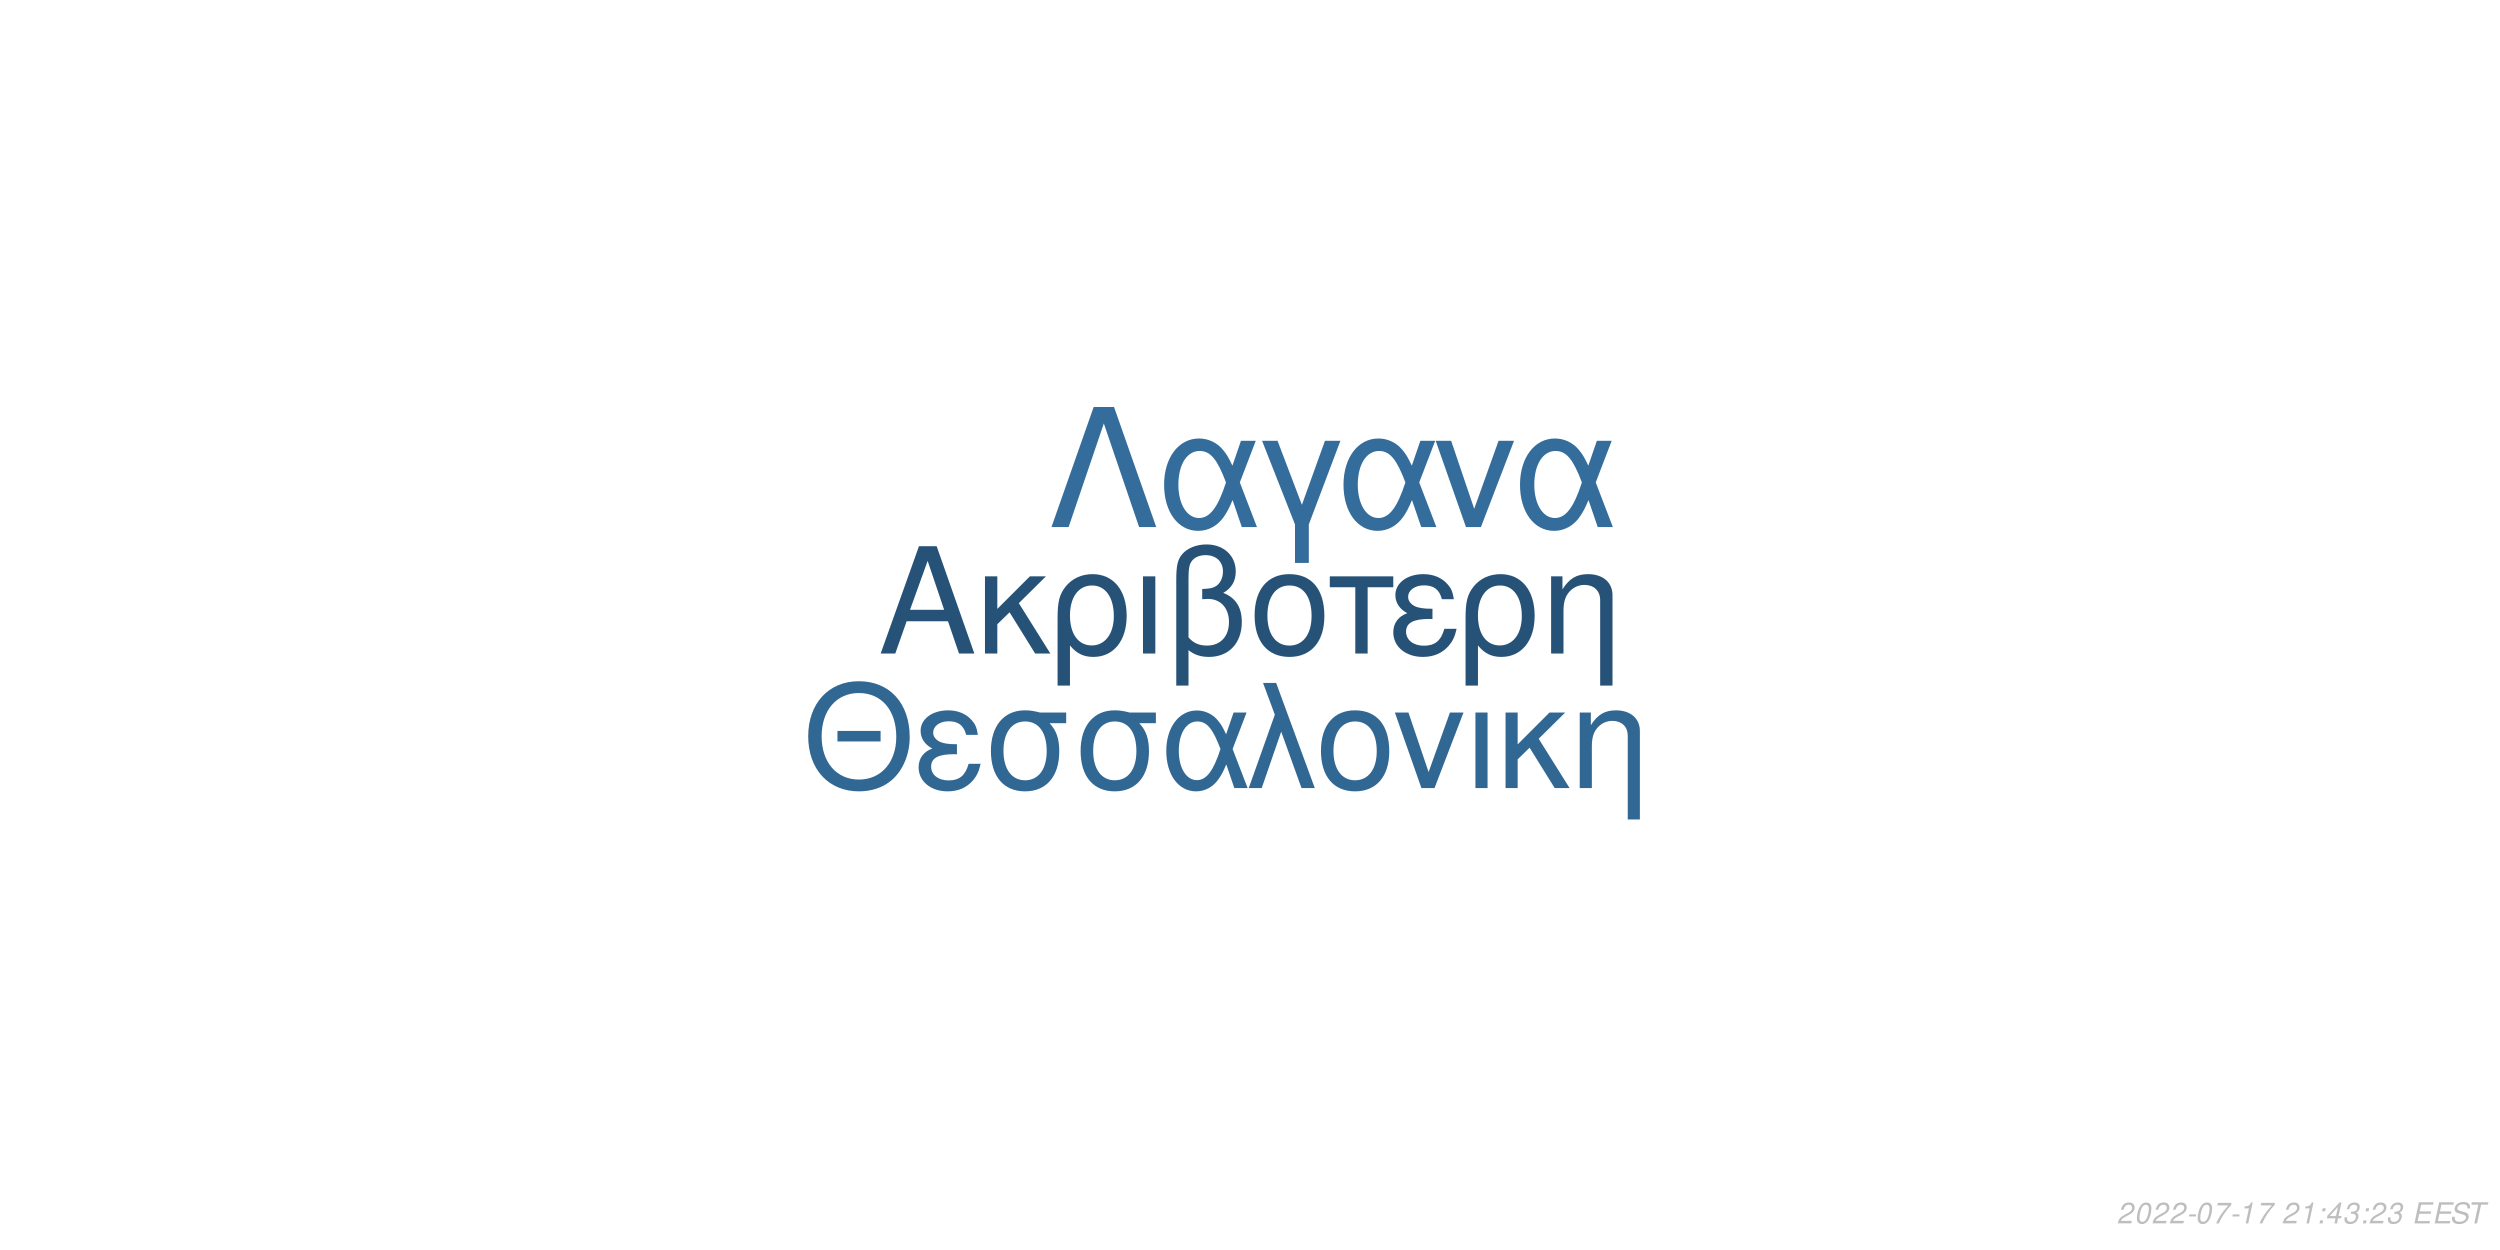
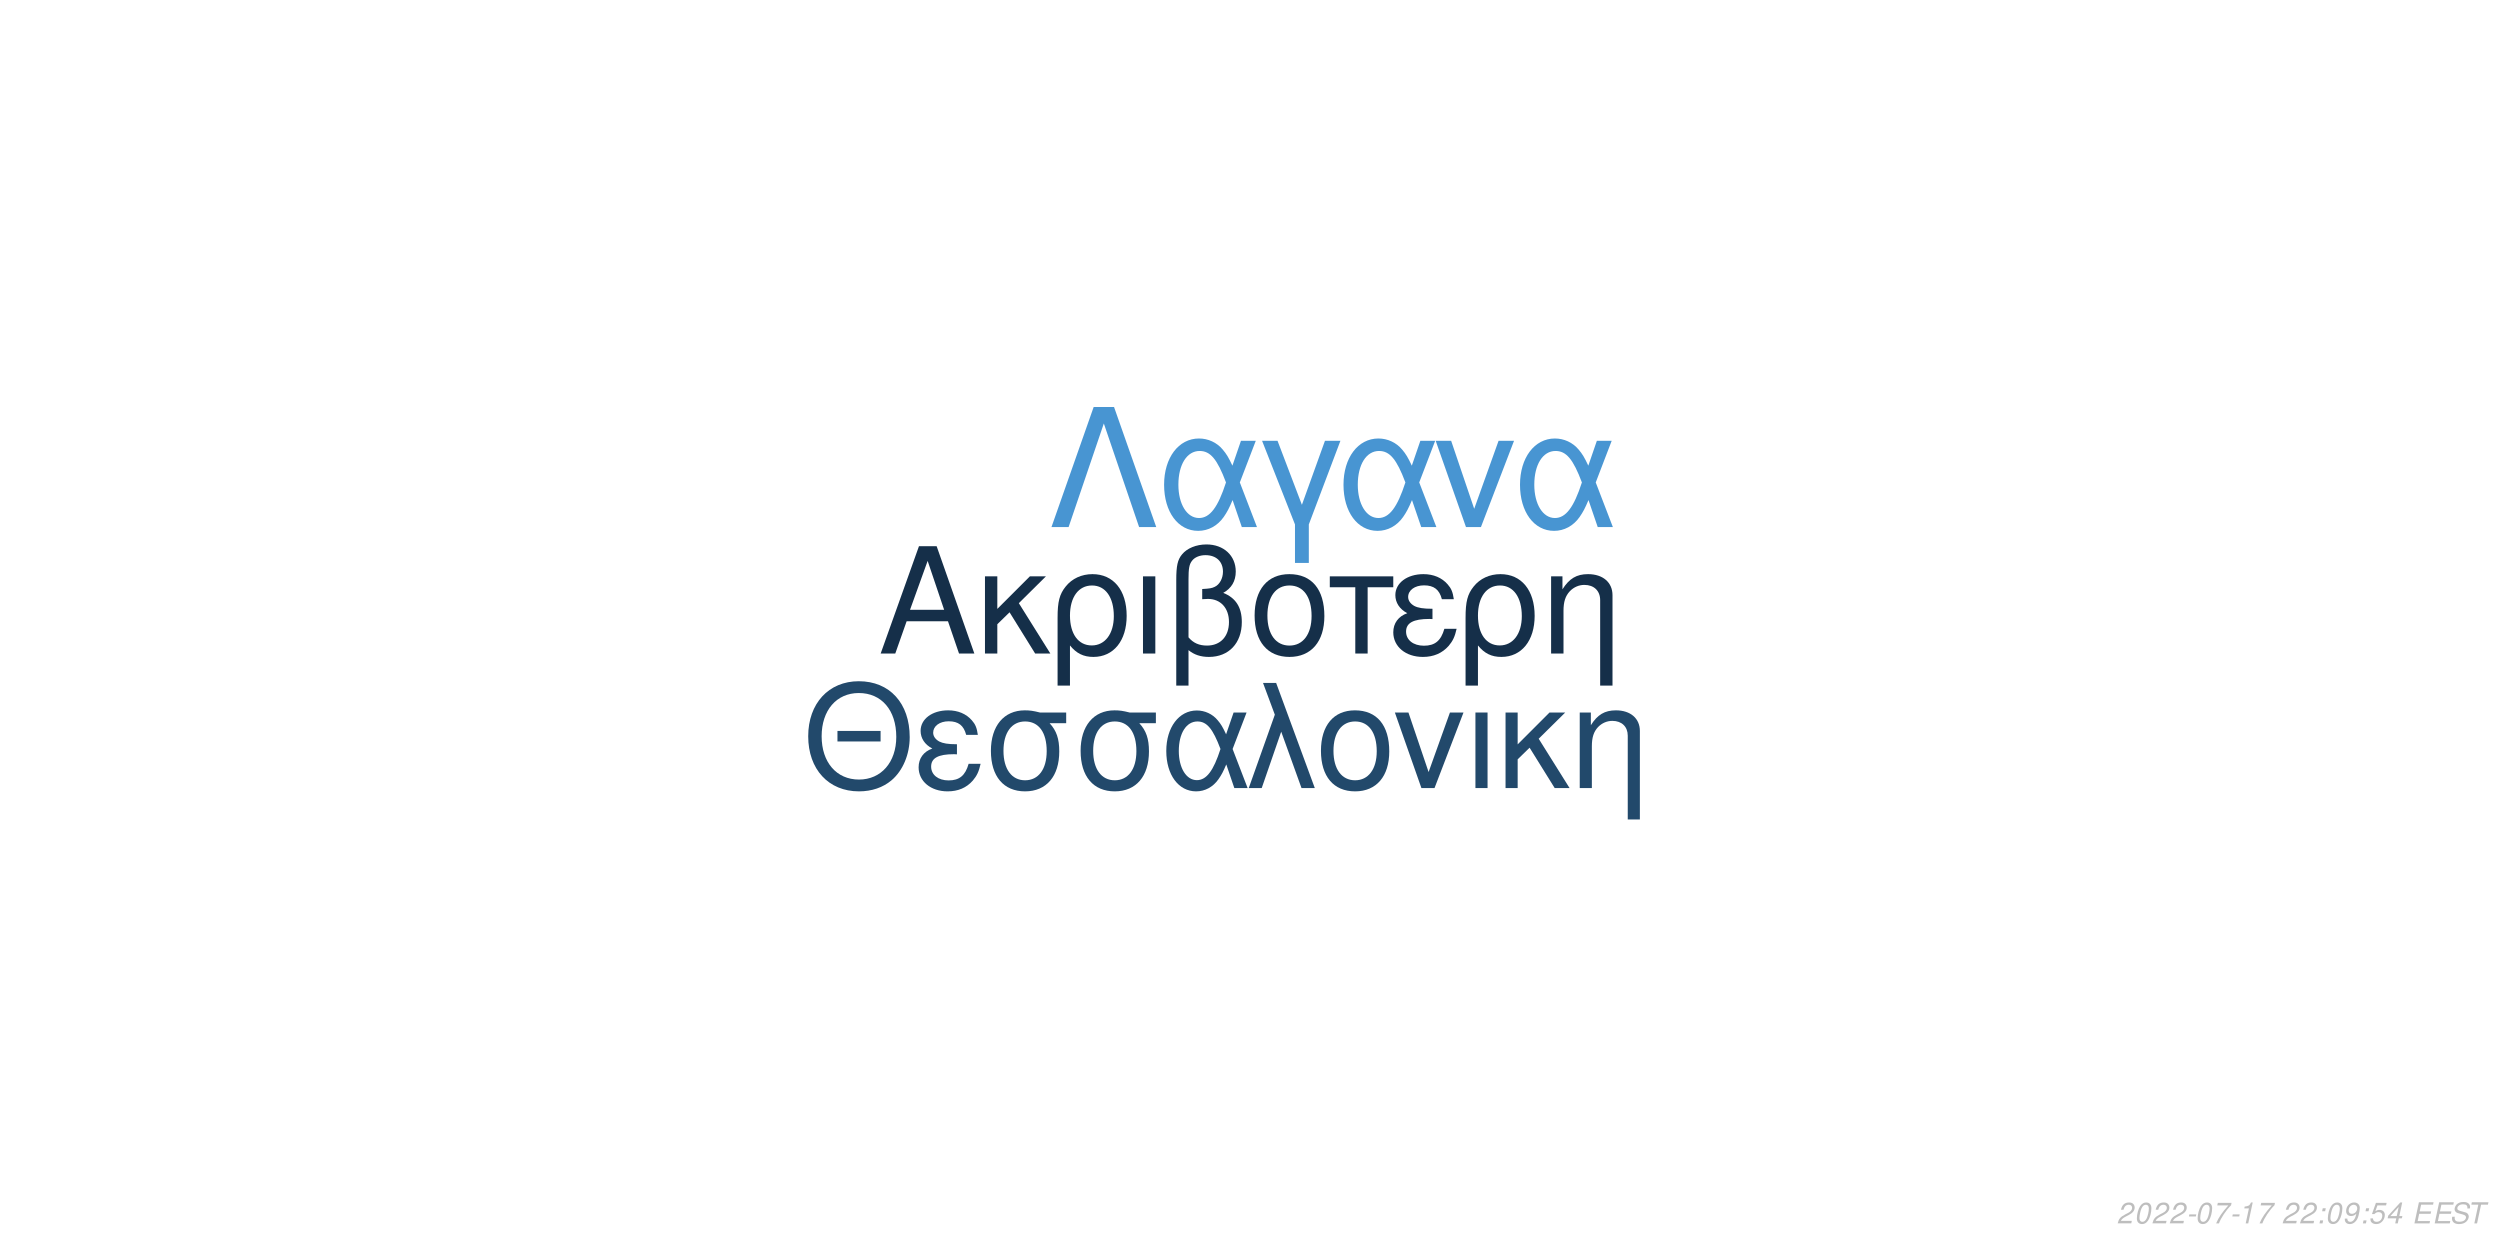
<svg xmlns="http://www.w3.org/2000/svg" xmlns:xlink="http://www.w3.org/1999/xlink" width="864pt" height="432pt" viewBox="0 0 864 432" version="1.1">
  <defs>
    <g>
      <symbol overflow="visible" id="glyph0-0">
        <path style="stroke:none;" d="" />
      </symbol>
      <symbol overflow="visible" id="glyph0-1">
        <path style="stroke:none;" d="M 24.125 -11.141 L 27.938 0 L 33.234 0 L 20.203 -37.094 L 14.094 -37.094 L 0.859 0 L 5.906 0 L 9.828 -11.141 Z M 22.797 -15.109 L 11 -15.109 L 17.094 -32.016 Z M 22.797 -15.109 " />
      </symbol>
      <symbol overflow="visible" id="glyph0-2">
        <path style="stroke:none;" d="M 7.172 -15.422 L 7.172 -26.672 L 2.906 -26.672 L 2.906 0 L 7.172 0 L 7.172 -10.125 L 11.406 -14.25 L 20.25 0 L 25.5 0 L 14.609 -17.406 L 23.969 -26.672 L 18.422 -26.672 Z M 7.172 -15.422 " />
      </symbol>
      <symbol overflow="visible" id="glyph0-3">
        <path style="stroke:none;" d="M 3 11.094 L 7.281 11.094 L 7.281 -2.797 C 9.516 -0.047 11.953 1.172 15.375 1.172 C 22.344 1.172 26.875 -4.422 26.875 -13.031 C 26.875 -21.891 22.297 -27.438 15.062 -27.438 C 11.297 -27.438 7.984 -25.906 5.797 -23.156 C 3.672 -20.516 3 -17.969 3 -12.359 Z M 14.906 -23.516 C 19.547 -23.516 22.438 -19.438 22.438 -12.922 C 22.438 -6.812 19.391 -2.797 14.812 -2.797 C 10.172 -2.797 7.281 -6.766 7.281 -13.125 C 7.281 -19.484 10.234 -23.516 14.906 -23.516 Z M 14.906 -23.516 " />
      </symbol>
      <symbol overflow="visible" id="glyph0-4">
        <path style="stroke:none;" d="M 3.516 0 L 7.781 0 L 7.781 -26.672 L 3.516 -26.672 Z M 3.516 0 " />
      </symbol>
      <symbol overflow="visible" id="glyph0-5">
        <path style="stroke:none;" d="M 4.016 11.094 L 8.25 11.094 L 8.25 -1.172 C 10.172 0.406 12.422 1.172 15.312 1.172 C 22.188 1.172 26.672 -3.609 26.672 -10.891 C 26.672 -15.984 24.578 -19.234 20.25 -20.969 C 23.109 -22.547 24.578 -25.031 24.578 -28.344 C 24.578 -33.844 20.406 -37.703 14.453 -37.703 C 10.938 -37.703 7.734 -36.391 6 -34.25 C 4.484 -32.422 4.016 -30.328 4.016 -25.391 Z M 8.25 -25.656 C 8.25 -29.359 8.5 -30.844 9.469 -32.062 C 10.375 -33.281 12.156 -34 14.094 -34 C 17.812 -34 20.156 -31.812 20.156 -28.297 C 20.156 -25.953 18.984 -23.812 17.297 -23.047 C 16.281 -22.547 15.469 -22.438 12.984 -22.297 L 12.984 -18.781 C 13.734 -18.828 14.344 -18.875 14.969 -18.875 C 19.344 -18.875 22.234 -15.719 22.234 -10.891 C 22.234 -5.906 19.281 -2.75 14.656 -2.75 C 11.953 -2.75 9.922 -3.609 8.25 -5.594 Z M 8.25 -25.656 " />
      </symbol>
      <symbol overflow="visible" id="glyph0-6">
        <path style="stroke:none;" d="M 14.094 -27.438 C 6.562 -27.438 2.094 -22.094 2.094 -13.125 C 2.094 -4.125 6.562 1.172 14.141 1.172 C 21.672 1.172 26.203 -4.172 26.203 -12.922 C 26.203 -22.188 21.828 -27.438 14.094 -27.438 Z M 14.141 -23.516 C 18.938 -23.516 21.781 -19.594 21.781 -12.984 C 21.781 -6.672 18.828 -2.75 14.141 -2.75 C 9.422 -2.75 6.516 -6.672 6.516 -13.125 C 6.516 -19.594 9.422 -23.516 14.141 -23.516 Z M 14.141 -23.516 " />
      </symbol>
      <symbol overflow="visible" id="glyph0-7">
        <path style="stroke:none;" d="M 7.891 0 L 12.156 0 L 12.156 -22.906 L 21.016 -22.906 L 21.016 -26.672 L -0.922 -26.672 L -0.922 -22.906 L 7.891 -22.906 Z M 7.891 0 " />
      </symbol>
      <symbol overflow="visible" id="glyph0-8">
        <path style="stroke:none;" d="M 14.562 -15.469 C 11.344 -15.469 9.562 -15.781 8.297 -16.438 C 6.922 -17.203 6.156 -18.328 6.156 -19.547 C 6.156 -21.891 8.453 -23.562 11.656 -23.562 C 15.062 -23.562 16.953 -22.094 17.812 -18.781 L 21.938 -18.781 C 21.578 -21.266 21.062 -22.5 19.797 -23.922 C 17.812 -26.203 14.906 -27.438 11.453 -27.438 C 5.797 -27.438 1.734 -24.375 1.734 -20.203 C 1.734 -17.609 3.156 -15.375 5.859 -13.938 C 2.797 -12.875 1.016 -10.484 1.016 -7.328 C 1.016 -2.391 5.297 1.172 11.25 1.172 C 14.969 1.172 17.906 -0.109 20.156 -2.641 C 21.578 -4.328 22.297 -5.797 22.906 -8.547 L 18.672 -8.547 C 17.5 -4.422 15.422 -2.703 11.609 -2.703 C 7.938 -2.703 5.438 -4.688 5.438 -7.578 C 5.438 -10.578 7.938 -11.953 13.484 -11.953 C 13.641 -11.953 14.094 -11.953 14.562 -11.906 Z M 14.562 -15.469 " />
      </symbol>
      <symbol overflow="visible" id="glyph0-9">
        <path style="stroke:none;" d="M 3.562 -26.672 L 3.562 0 L 7.844 0 L 7.844 -14.703 C 7.844 -17.906 8.5 -19.891 10.031 -21.531 C 11.406 -22.953 13.188 -23.719 15.062 -23.719 C 18.375 -23.719 20.516 -21.672 20.516 -18.469 L 20.516 11.094 L 24.781 11.094 L 24.781 -20.156 C 24.781 -24.578 21.469 -27.438 16.328 -27.438 C 12.359 -27.438 9.828 -25.906 7.484 -22.188 L 7.484 -26.672 Z M 3.562 -26.672 " />
      </symbol>
      <symbol overflow="visible" id="glyph1-0">
        <path style="stroke:none;" d="" />
      </symbol>
      <symbol overflow="visible" id="glyph1-1">
        <path style="stroke:none;" d="M 26.859 -19.734 L 11.953 -19.734 L 11.953 -16.094 L 26.859 -16.094 Z M 19.328 -36.922 C 8.922 -36.922 1.844 -29.25 1.844 -17.891 C 1.844 -6.484 8.875 1.141 19.391 1.141 C 23.812 1.141 27.703 -0.203 30.641 -2.688 C 34.578 -6.031 36.922 -11.656 36.922 -17.594 C 36.922 -29.297 30 -36.922 19.328 -36.922 Z M 19.328 -32.844 C 27.203 -32.844 32.281 -26.906 32.281 -17.688 C 32.281 -8.922 27.062 -2.938 19.391 -2.938 C 11.609 -2.938 6.484 -8.922 6.484 -17.891 C 6.484 -26.859 11.609 -32.844 19.328 -32.844 Z M 19.328 -32.844 " />
      </symbol>
      <symbol overflow="visible" id="glyph1-2">
        <path style="stroke:none;" d="M 14.25 -15.141 C 11.109 -15.141 9.375 -15.453 8.125 -16.094 C 6.781 -16.844 6.031 -17.938 6.031 -19.141 C 6.031 -21.422 8.266 -23.078 11.406 -23.078 C 14.75 -23.078 16.594 -21.625 17.438 -18.391 L 21.469 -18.391 C 21.125 -20.828 20.625 -22.031 19.391 -23.422 C 17.438 -25.656 14.594 -26.859 11.219 -26.859 C 5.688 -26.859 1.688 -23.875 1.688 -19.781 C 1.688 -17.234 3.094 -15.047 5.734 -13.656 C 2.734 -12.609 1 -10.266 1 -7.172 C 1 -2.344 5.188 1.141 11.016 1.141 C 14.656 1.141 17.547 -0.094 19.734 -2.594 C 21.125 -4.234 21.828 -5.688 22.422 -8.375 L 18.281 -8.375 C 17.141 -4.328 15.094 -2.641 11.359 -2.641 C 7.766 -2.641 5.328 -4.578 5.328 -7.422 C 5.328 -10.359 7.766 -11.703 13.203 -11.703 C 13.359 -11.703 13.797 -11.703 14.25 -11.656 Z M 14.25 -15.141 " />
      </symbol>
      <symbol overflow="visible" id="glyph1-3">
        <path style="stroke:none;" d="M 29 -26.109 L 19.938 -26.109 C 17.594 -26.703 16.438 -26.859 14.703 -26.859 C 7.469 -26.859 2.984 -21.469 2.984 -12.859 C 2.984 -4.031 7.375 1.141 14.797 1.141 C 22.172 1.141 26.609 -4.078 26.609 -12.656 C 26.609 -17.047 25.656 -19.828 23.266 -22.422 L 29 -22.422 Z M 14.797 -23.016 C 19.531 -23.016 22.266 -19.234 22.266 -12.75 C 22.266 -6.531 19.438 -2.688 14.797 -2.688 C 10.172 -2.688 7.328 -6.531 7.328 -12.859 C 7.328 -19.188 10.172 -23.016 14.797 -23.016 Z M 14.797 -23.016 " />
      </symbol>
      <symbol overflow="visible" id="glyph1-4">
        <path style="stroke:none;" d="M 29.344 -26.109 L 24.859 -26.109 L 22.266 -18.578 C 21.125 -21.031 20.484 -22.125 19.328 -23.469 C 17.547 -25.609 14.906 -26.812 12.156 -26.812 C 5.984 -26.812 1.594 -20.984 1.594 -12.812 C 1.594 -4.578 5.828 1.141 11.906 1.141 C 14.953 1.141 17.734 -0.344 19.625 -3.047 C 20.672 -4.531 21.281 -5.688 22.328 -8.172 L 25.109 0 L 29.703 0 L 24.516 -13.5 Z M 20.328 -13.5 C 17.891 -5.922 15.453 -2.734 12.156 -2.734 C 8.516 -2.734 5.922 -6.922 5.922 -12.812 C 5.922 -18.938 8.516 -23.016 12.359 -23.016 C 15.594 -23.016 17.688 -20.531 20.328 -13.5 Z M 20.328 -13.5 " />
      </symbol>
      <symbol overflow="visible" id="glyph1-5">
        <path style="stroke:none;" d="M 1.094 0 L 5.578 0 L 12.312 -19.484 L 19.328 0 L 23.922 0 L 10.562 -36.328 L 6.031 -36.328 L 10.109 -25.359 Z M 1.094 0 " />
      </symbol>
      <symbol overflow="visible" id="glyph1-6">
        <path style="stroke:none;" d="M 13.797 -26.859 C 6.422 -26.859 2.047 -21.625 2.047 -12.859 C 2.047 -4.031 6.422 1.141 13.859 1.141 C 21.234 1.141 25.656 -4.078 25.656 -12.656 C 25.656 -21.719 21.375 -26.859 13.797 -26.859 Z M 13.859 -23.016 C 18.531 -23.016 21.328 -19.188 21.328 -12.703 C 21.328 -6.531 18.438 -2.688 13.859 -2.688 C 9.219 -2.688 6.375 -6.531 6.375 -12.859 C 6.375 -19.188 9.219 -23.016 13.859 -23.016 Z M 13.859 -23.016 " />
      </symbol>
      <symbol overflow="visible" id="glyph1-7">
        <path style="stroke:none;" d="M 14.297 0 L 24.312 -26.109 L 19.625 -26.109 L 12.25 -5.531 L 5.281 -26.109 L 0.594 -26.109 L 9.766 0 Z M 14.297 0 " />
      </symbol>
      <symbol overflow="visible" id="glyph1-8">
        <path style="stroke:none;" d="M 3.438 0 L 7.625 0 L 7.625 -26.109 L 3.438 -26.109 Z M 3.438 0 " />
      </symbol>
      <symbol overflow="visible" id="glyph1-9">
        <path style="stroke:none;" d="M 7.031 -15.094 L 7.031 -26.109 L 2.844 -26.109 L 2.844 0 L 7.031 0 L 7.031 -9.922 L 11.156 -13.953 L 19.828 0 L 24.969 0 L 14.297 -17.047 L 23.469 -26.109 L 18.031 -26.109 Z M 7.031 -15.094 " />
      </symbol>
      <symbol overflow="visible" id="glyph1-10">
        <path style="stroke:none;" d="M 3.484 -26.109 L 3.484 0 L 7.672 0 L 7.672 -14.406 C 7.672 -17.547 8.328 -19.484 9.812 -21.078 C 11.156 -22.469 12.906 -23.219 14.75 -23.219 C 17.984 -23.219 20.078 -21.234 20.078 -18.094 L 20.078 10.859 L 24.266 10.859 L 24.266 -19.734 C 24.266 -24.062 21.031 -26.859 16 -26.859 C 12.109 -26.859 9.609 -25.359 7.328 -21.719 L 7.328 -26.109 Z M 3.484 -26.109 " />
      </symbol>
      <symbol overflow="visible" id="glyph2-0">
        <path style="stroke:none;" d="" />
      </symbol>
      <symbol overflow="visible" id="glyph2-1">
        <path style="stroke:none;" d="M 22.531 -41.484 L 15.484 -41.484 L 0.906 0 L 6.828 0 L 19 -35.797 L 31.188 0 L 37.109 0 Z M 22.531 -41.484 " />
      </symbol>
      <symbol overflow="visible" id="glyph2-2">
        <path style="stroke:none;" d="M 33.516 -29.812 L 28.391 -29.812 L 25.438 -21.219 C 24.125 -24.016 23.391 -25.266 22.078 -26.797 C 20.031 -29.25 17.016 -30.609 13.891 -30.609 C 6.828 -30.609 1.828 -23.953 1.828 -14.625 C 1.828 -5.234 6.656 1.312 13.594 1.312 C 17.078 1.312 20.266 -0.391 22.422 -3.469 C 23.609 -5.172 24.297 -6.484 25.5 -9.328 L 28.688 0 L 33.922 0 L 28 -15.422 Z M 23.219 -15.422 C 20.422 -6.766 17.641 -3.125 13.891 -3.125 C 9.734 -3.125 6.766 -7.906 6.766 -14.625 C 6.766 -21.625 9.734 -26.297 14.109 -26.297 C 17.812 -26.297 20.203 -23.453 23.219 -15.422 Z M 23.219 -15.422 " />
      </symbol>
      <symbol overflow="visible" id="glyph2-3">
        <path style="stroke:none;" d="M 12.062 12.406 L 16.844 12.406 L 16.844 -0.906 L 27.766 -29.812 L 22.422 -29.812 L 14.453 -7.688 L 6.031 -29.812 L 0.688 -29.812 L 12.062 -0.906 Z M 12.062 12.406 " />
      </symbol>
      <symbol overflow="visible" id="glyph2-4">
        <path style="stroke:none;" d="M 16.328 0 L 27.766 -29.812 L 22.422 -29.812 L 14 -6.312 L 6.031 -29.812 L 0.688 -29.812 L 11.156 0 Z M 16.328 0 " />
      </symbol>
      <symbol overflow="visible" id="glyph3-0">
        <path style="stroke:none;" d="" />
      </symbol>
      <symbol overflow="visible" id="glyph3-1">
        <path style="stroke:none;" d="M 5.234 -0.875 L 1.469 -0.875 C 1.641 -1.375 2.203 -1.891 3.109 -2.344 L 4.234 -2.938 C 5.562 -3.625 6.219 -4.469 6.219 -5.484 C 6.219 -5.938 6.062 -6.359 5.797 -6.656 C 5.469 -7.047 4.984 -7.234 4.312 -7.234 C 2.766 -7.234 1.891 -6.453 1.484 -4.734 L 2.375 -4.734 C 2.484 -5.188 2.609 -5.484 2.797 -5.75 C 3.094 -6.203 3.609 -6.453 4.188 -6.453 C 4.891 -6.453 5.344 -6.031 5.344 -5.375 C 5.344 -4.703 4.859 -4.094 4.016 -3.656 L 2.984 -3.125 C 1.234 -2.188 0.797 -1.656 0.344 -0.016 L 5.047 -0.016 Z M 5.234 -0.875 " />
      </symbol>
      <symbol overflow="visible" id="glyph3-2">
        <path style="stroke:none;" d="M 4.203 -7.234 C 3.375 -7.234 2.688 -6.812 2.125 -5.984 C 1.484 -5.047 0.984 -3.188 0.984 -1.734 C 0.984 -1.109 1.172 -0.562 1.484 -0.266 C 1.797 0.047 2.281 0.234 2.766 0.234 C 3.625 0.234 4.281 -0.156 4.859 -1.016 C 5.516 -1.953 6 -3.797 6 -5.266 C 6 -6.5 5.328 -7.234 4.203 -7.234 Z M 4.094 -6.453 C 4.734 -6.453 5.125 -5.984 5.125 -5.156 C 5.125 -4.203 4.781 -2.625 4.406 -1.812 C 3.984 -0.938 3.516 -0.547 2.875 -0.547 C 2.25 -0.547 1.875 -1.031 1.875 -1.828 C 1.875 -2.797 2.203 -4.344 2.594 -5.203 C 2.984 -6.047 3.453 -6.453 4.094 -6.453 Z M 4.094 -6.453 " />
      </symbol>
      <symbol overflow="visible" id="glyph3-3">
        <path style="stroke:none;" d="M 3.516 -3.125 L 1.125 -3.125 L 0.969 -2.406 L 3.359 -2.406 Z M 3.516 -3.125 " />
      </symbol>
      <symbol overflow="visible" id="glyph3-4">
        <path style="stroke:none;" d="M 6.703 -7.094 L 1.953 -7.094 L 1.766 -6.219 L 5.594 -6.219 C 3.344 -3.688 2.266 -2.109 1.375 0 L 2.344 0 C 3.031 -1.906 4.828 -4.594 6.547 -6.281 Z M 6.703 -7.094 " />
      </symbol>
      <symbol overflow="visible" id="glyph3-5">
        <path style="stroke:none;" d="M 3.703 -5.188 L 2.594 0 L 3.469 0 L 5.016 -7.234 L 4.438 -7.234 C 3.906 -6.156 3.688 -6.016 2.234 -5.812 L 2.109 -5.188 Z M 3.703 -5.188 " />
      </symbol>
      <symbol overflow="visible" id="glyph3-6">
        <path style="stroke:none;" d="" />
      </symbol>
      <symbol overflow="visible" id="glyph3-7">
        <path style="stroke:none;" d="M 2.359 -1.031 L 1.312 -1.031 L 1.094 0 L 2.141 0 Z M 3.266 -5.234 L 2.219 -5.234 L 2 -4.203 L 3.047 -4.203 Z M 3.266 -5.234 " />
      </symbol>
      <symbol overflow="visible" id="glyph3-8">
+         <path style="stroke:none;" d="M 0.844 -1.656 C 0.844 -1.547 0.844 -1.438 0.844 -1.375 C 0.844 -0.406 1.531 0.234 2.578 0.234 C 3.203 0.234 3.766 0.016 4.297 -0.438 C 4.938 -1 5.312 -1.656 5.594 -2.719 C 5.844 -3.672 6.016 -4.766 6.016 -5.375 C 6.016 -5.844 5.844 -6.328 5.547 -6.656 C 5.203 -7.031 4.703 -7.234 4.062 -7.234 C 2.516 -7.234 1.297 -5.938 1.297 -4.266 C 1.297 -3.203 1.984 -2.547 3.047 -2.547 C 3.484 -2.547 3.953 -2.672 4.281 -2.891 C 4.406 -2.984 4.547 -3.078 4.828 -3.344 C 4.438 -1.484 3.703 -0.547 2.703 -0.547 C 2.109 -0.547 1.719 -0.938 1.719 -1.547 L 1.719 -1.656 Z M 3.953 -6.453 C 4.625 -6.453 5.141 -5.953 5.141 -5.281 C 5.141 -4.188 4.312 -3.312 3.297 -3.312 C 2.594 -3.312 2.172 -3.734 2.172 -4.453 C 2.172 -5.562 2.984 -6.453 3.953 -6.453 Z M 3.953 -6.453 " />
+       </symbol>
+       <symbol overflow="visible" id="glyph3-9">
+         <path style="stroke:none;" d="M 6.297 -7.094 L 2.594 -7.094 L 1.234 -3.234 L 2.047 -3.234 C 2.656 -3.766 2.938 -3.906 3.531 -3.906 C 4.328 -3.906 4.797 -3.453 4.797 -2.688 C 4.797 -1.438 3.969 -0.547 2.828 -0.547 C 2.031 -0.547 1.609 -0.938 1.578 -1.734 L 0.703 -1.734 L 0.703 -1.516 C 0.703 -0.938 0.844 -0.547 1.188 -0.266 C 1.562 0.062 2.078 0.234 2.703 0.234 C 3.656 0.234 4.391 -0.156 4.984 -0.922 C 5.422 -1.5 5.672 -2.234 5.672 -2.953 C 5.672 -4 4.938 -4.672 3.812 -4.672 C 3.328 -4.672 2.906 -4.547 2.406 -4.234 L 3.109 -6.219 L 6.109 -6.219 Z M 6.297 -7.094 " />
+       </symbol>
+       <symbol overflow="visible" id="glyph3-10">
        <path style="stroke:none;" d="M 3.625 -1.75 L 3.266 0 L 4.141 0 L 4.516 -1.75 L 5.562 -1.75 L 5.734 -2.531 L 4.688 -2.531 L 5.688 -7.234 L 5.016 -7.234 L 0.844 -2.672 L 0.641 -1.75 Z M 3.797 -2.531 L 1.594 -2.531 L 4.469 -5.703 Z M 3.797 -2.531 " />
      </symbol>
-       <symbol overflow="visible" id="glyph3-9">
-         <path style="stroke:none;" d="M 2.922 -3.312 C 3.125 -3.344 3.234 -3.344 3.375 -3.344 C 4.203 -3.344 4.688 -3 4.688 -2.406 C 4.688 -1.312 3.906 -0.547 2.781 -0.547 C 2.047 -0.547 1.594 -0.938 1.594 -1.562 C 1.594 -1.719 1.609 -1.844 1.656 -2.094 L 0.766 -2.094 C 0.734 -1.797 0.719 -1.641 0.719 -1.469 C 0.719 -0.375 1.406 0.234 2.641 0.234 C 3.547 0.234 4.297 -0.078 4.812 -0.656 C 5.266 -1.156 5.562 -1.875 5.562 -2.547 C 5.562 -3.125 5.344 -3.453 4.797 -3.734 C 5.641 -4.234 6.016 -4.844 6.016 -5.734 C 6.016 -6.656 5.312 -7.234 4.203 -7.234 C 3.375 -7.234 2.672 -6.938 2.188 -6.375 C 1.891 -6.031 1.703 -5.641 1.516 -4.906 L 2.391 -4.906 C 2.5 -5.359 2.594 -5.594 2.734 -5.812 C 3.047 -6.234 3.516 -6.453 4.078 -6.453 C 4.734 -6.453 5.141 -6.125 5.141 -5.578 C 5.141 -5.188 5.016 -4.797 4.797 -4.547 C 4.516 -4.234 4 -4.062 3.266 -4.062 L 3.078 -4.062 Z M 2.922 -3.312 " />
-       </symbol>
-       <symbol overflow="visible" id="glyph3-10">
+       <symbol overflow="visible" id="glyph3-11">
        <path style="stroke:none;" d="M 2.547 -3.312 L 6.5 -3.312 L 6.688 -4.141 L 2.719 -4.141 L 3.219 -6.469 L 7.344 -6.469 L 7.516 -7.297 L 2.453 -7.297 L 0.906 0 L 6.125 0 L 6.297 -0.812 L 2.016 -0.812 Z M 2.547 -3.312 " />
      </symbol>
-       <symbol overflow="visible" id="glyph3-11">
+       <symbol overflow="visible" id="glyph3-12">
        <path style="stroke:none;" d="M 7.062 -5.156 C 7.125 -5.438 7.141 -5.562 7.141 -5.703 C 7.141 -6.156 6.938 -6.594 6.594 -6.891 C 6.188 -7.25 5.656 -7.406 4.875 -7.406 C 3.844 -7.406 3.047 -7.125 2.5 -6.562 C 2.094 -6.141 1.781 -5.438 1.781 -4.922 C 1.781 -4.297 2.219 -3.766 2.891 -3.562 L 4.594 -3.094 C 5.406 -2.859 5.734 -2.578 5.734 -2.094 C 5.734 -1.781 5.547 -1.406 5.266 -1.141 C 4.844 -0.766 4.266 -0.578 3.453 -0.578 C 2.328 -0.578 1.812 -0.984 1.812 -1.906 C 1.812 -2.047 1.812 -2.125 1.844 -2.312 L 0.984 -2.312 C 0.906 -2.062 0.891 -1.906 0.891 -1.688 C 0.891 -0.484 1.797 0.234 3.297 0.234 C 4.359 0.234 5.234 -0.062 5.812 -0.609 C 6.344 -1.078 6.688 -1.797 6.688 -2.375 C 6.688 -2.641 6.609 -2.906 6.453 -3.156 C 6.234 -3.5 5.938 -3.703 5.469 -3.828 L 3.75 -4.312 C 2.984 -4.547 2.734 -4.734 2.734 -5.188 C 2.734 -5.547 2.875 -5.844 3.188 -6.109 C 3.547 -6.438 4.031 -6.594 4.703 -6.594 C 5.266 -6.594 5.688 -6.484 5.906 -6.297 C 6.094 -6.125 6.219 -5.797 6.219 -5.516 C 6.219 -5.422 6.203 -5.344 6.188 -5.156 Z M 7.062 -5.156 " />
      </symbol>
-       <symbol overflow="visible" id="glyph3-12">
+       <symbol overflow="visible" id="glyph3-13">
        <path style="stroke:none;" d="M 4.938 -6.469 L 7.312 -6.469 L 7.484 -7.297 L 1.75 -7.297 L 1.578 -6.469 L 3.984 -6.469 L 2.609 0 L 3.547 0 Z M 4.938 -6.469 " />
      </symbol>
    </g>
  </defs>
  <g id="surface1">
    <rect x="0" y="0" width="864" height="432" style="fill:rgb(100%,100%,100%);fill-opacity:1;stroke:none;" />
-     <g style="fill:rgb(15.294%,32.157%,47.059%);fill-opacity:1;">
+     <g style="fill:rgb(8.235%,18.431%,28.627%);fill-opacity:1;">
      <use xlink:href="#glyph0-1" x="303.5" y="225.861" />
      <use xlink:href="#glyph0-2" x="337.5" y="225.861" />
      <use xlink:href="#glyph0-3" x="362.5" y="225.861" />
      <use xlink:href="#glyph0-4" x="391.5" y="225.861" />
      <use xlink:href="#glyph0-5" x="402.5" y="225.861" />
      <use xlink:href="#glyph0-6" x="431.5" y="225.861" />
      <use xlink:href="#glyph0-7" x="460.5" y="225.861" />
      <use xlink:href="#glyph0-8" x="480.5" y="225.861" />
      <use xlink:href="#glyph0-3" x="503.5" y="225.861" />
      <use xlink:href="#glyph0-9" x="532.5" y="225.861" />
    </g>
-     <g style="fill:rgb(19.216%,40.392%,57.647%);fill-opacity:1;">
+     <g style="fill:rgb(13.333%,28.627%,41.961%);fill-opacity:1;">
      <use xlink:href="#glyph1-1" x="277.473" y="272.354" />
      <use xlink:href="#glyph1-2" x="316.473" y="272.354" />
      <use xlink:href="#glyph1-3" x="339.473" y="272.354" />
      <use xlink:href="#glyph1-3" x="370.473" y="272.354" />
      <use xlink:href="#glyph1-4" x="401.473" y="272.354" />
      <use xlink:href="#glyph1-5" x="430.473" y="272.354" />
      <use xlink:href="#glyph1-6" x="454.473" y="272.354" />
      <use xlink:href="#glyph1-7" x="481.473" y="272.354" />
      <use xlink:href="#glyph1-8" x="506.473" y="272.354" />
      <use xlink:href="#glyph1-9" x="517.473" y="272.354" />
      <use xlink:href="#glyph1-10" x="542.473" y="272.354" />
    </g>
-     <g style="fill:rgb(20.392%,42.745%,60.784%);fill-opacity:1;">
+     <g style="fill:rgb(28.235%,58.431%,82.353%);fill-opacity:1;">
      <use xlink:href="#glyph2-1" x="362.484" y="182.152" />
      <use xlink:href="#glyph2-2" x="400.484" y="182.152" />
      <use xlink:href="#glyph2-3" x="435.484" y="182.152" />
      <use xlink:href="#glyph2-2" x="462.484" y="182.152" />
      <use xlink:href="#glyph2-4" x="495.484" y="182.152" />
      <use xlink:href="#glyph2-2" x="523.484" y="182.152" />
    </g>
    <g style="fill:rgb(74.51%,74.51%,74.51%);fill-opacity:1;">
      <use xlink:href="#glyph3-1" x="731.52" y="422.81" />
      <use xlink:href="#glyph3-2" x="737.52" y="422.81" />
      <use xlink:href="#glyph3-1" x="743.52" y="422.81" />
      <use xlink:href="#glyph3-1" x="749.52" y="422.81" />
      <use xlink:href="#glyph3-3" x="755.52" y="422.81" />
      <use xlink:href="#glyph3-2" x="758.52" y="422.81" />
      <use xlink:href="#glyph3-4" x="764.52" y="422.81" />
      <use xlink:href="#glyph3-3" x="770.52" y="422.81" />
      <use xlink:href="#glyph3-5" x="773.52" y="422.81" />
      <use xlink:href="#glyph3-4" x="779.52" y="422.81" />
      <use xlink:href="#glyph3-6" x="785.52" y="422.81" />
      <use xlink:href="#glyph3-1" x="788.52" y="422.81" />
-       <use xlink:href="#glyph3-5" x="794.52" y="422.81" />
+       <use xlink:href="#glyph3-1" x="794.52" y="422.81" />
      <use xlink:href="#glyph3-7" x="800.52" y="422.81" />
-       <use xlink:href="#glyph3-8" x="803.52" y="422.81" />
-       <use xlink:href="#glyph3-9" x="809.52" y="422.81" />
+       <use xlink:href="#glyph3-2" x="803.52" y="422.81" />
+       <use xlink:href="#glyph3-8" x="809.52" y="422.81" />
      <use xlink:href="#glyph3-7" x="815.52" y="422.81" />
-       <use xlink:href="#glyph3-1" x="818.52" y="422.81" />
-       <use xlink:href="#glyph3-9" x="824.52" y="422.81" />
+       <use xlink:href="#glyph3-9" x="818.52" y="422.81" />
+       <use xlink:href="#glyph3-10" x="824.52" y="422.81" />
      <use xlink:href="#glyph3-6" x="830.52" y="422.81" />
-       <use xlink:href="#glyph3-10" x="833.52" y="422.81" />
-       <use xlink:href="#glyph3-10" x="840.52" y="422.81" />
-       <use xlink:href="#glyph3-11" x="846.52" y="422.81" />
-       <use xlink:href="#glyph3-12" x="852.52" y="422.81" />
+       <use xlink:href="#glyph3-11" x="833.52" y="422.81" />
+       <use xlink:href="#glyph3-11" x="840.52" y="422.81" />
+       <use xlink:href="#glyph3-12" x="846.52" y="422.81" />
+       <use xlink:href="#glyph3-13" x="852.52" y="422.81" />
    </g>
  </g>
</svg>
